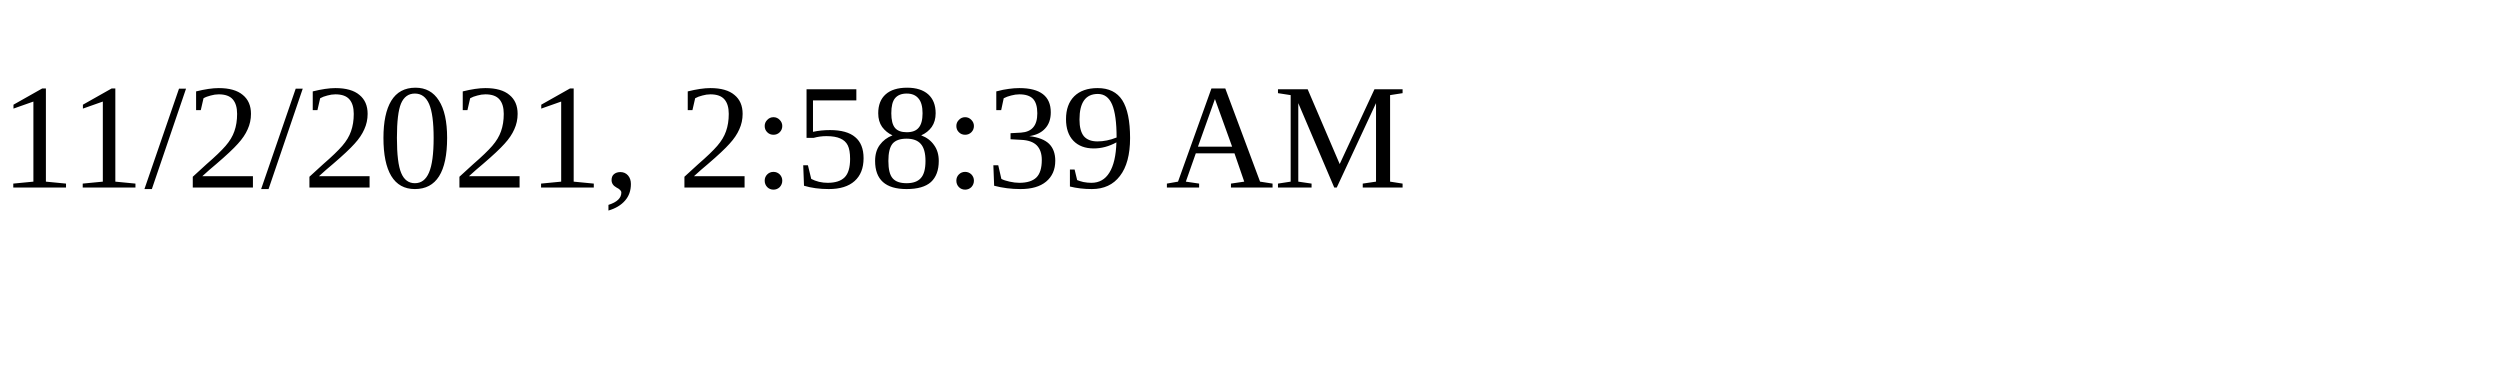
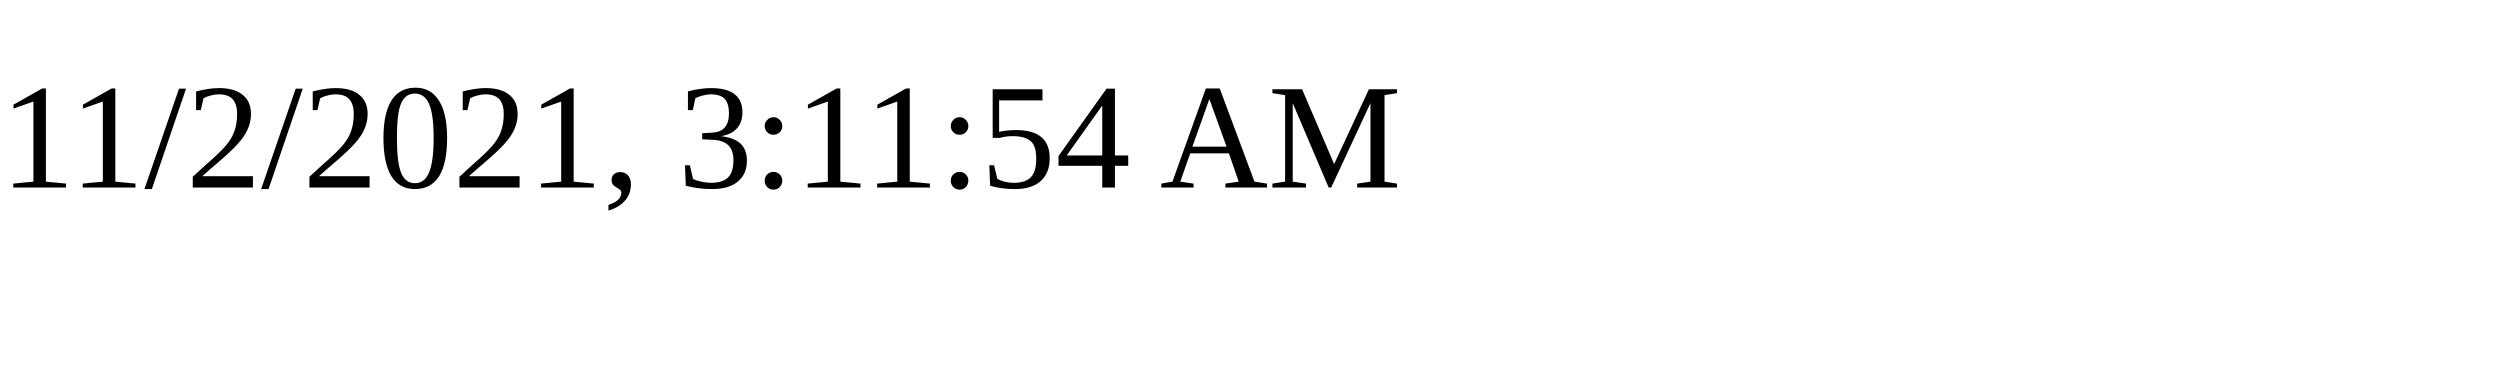
<svg xmlns="http://www.w3.org/2000/svg" height="30" width="200">
-   <text x="0" y="15">11/2/2021, 2:58:39 AM</text>
+   <text x="0" y="15">11/2/2021, 3:11:54 AM</text>
</svg>
